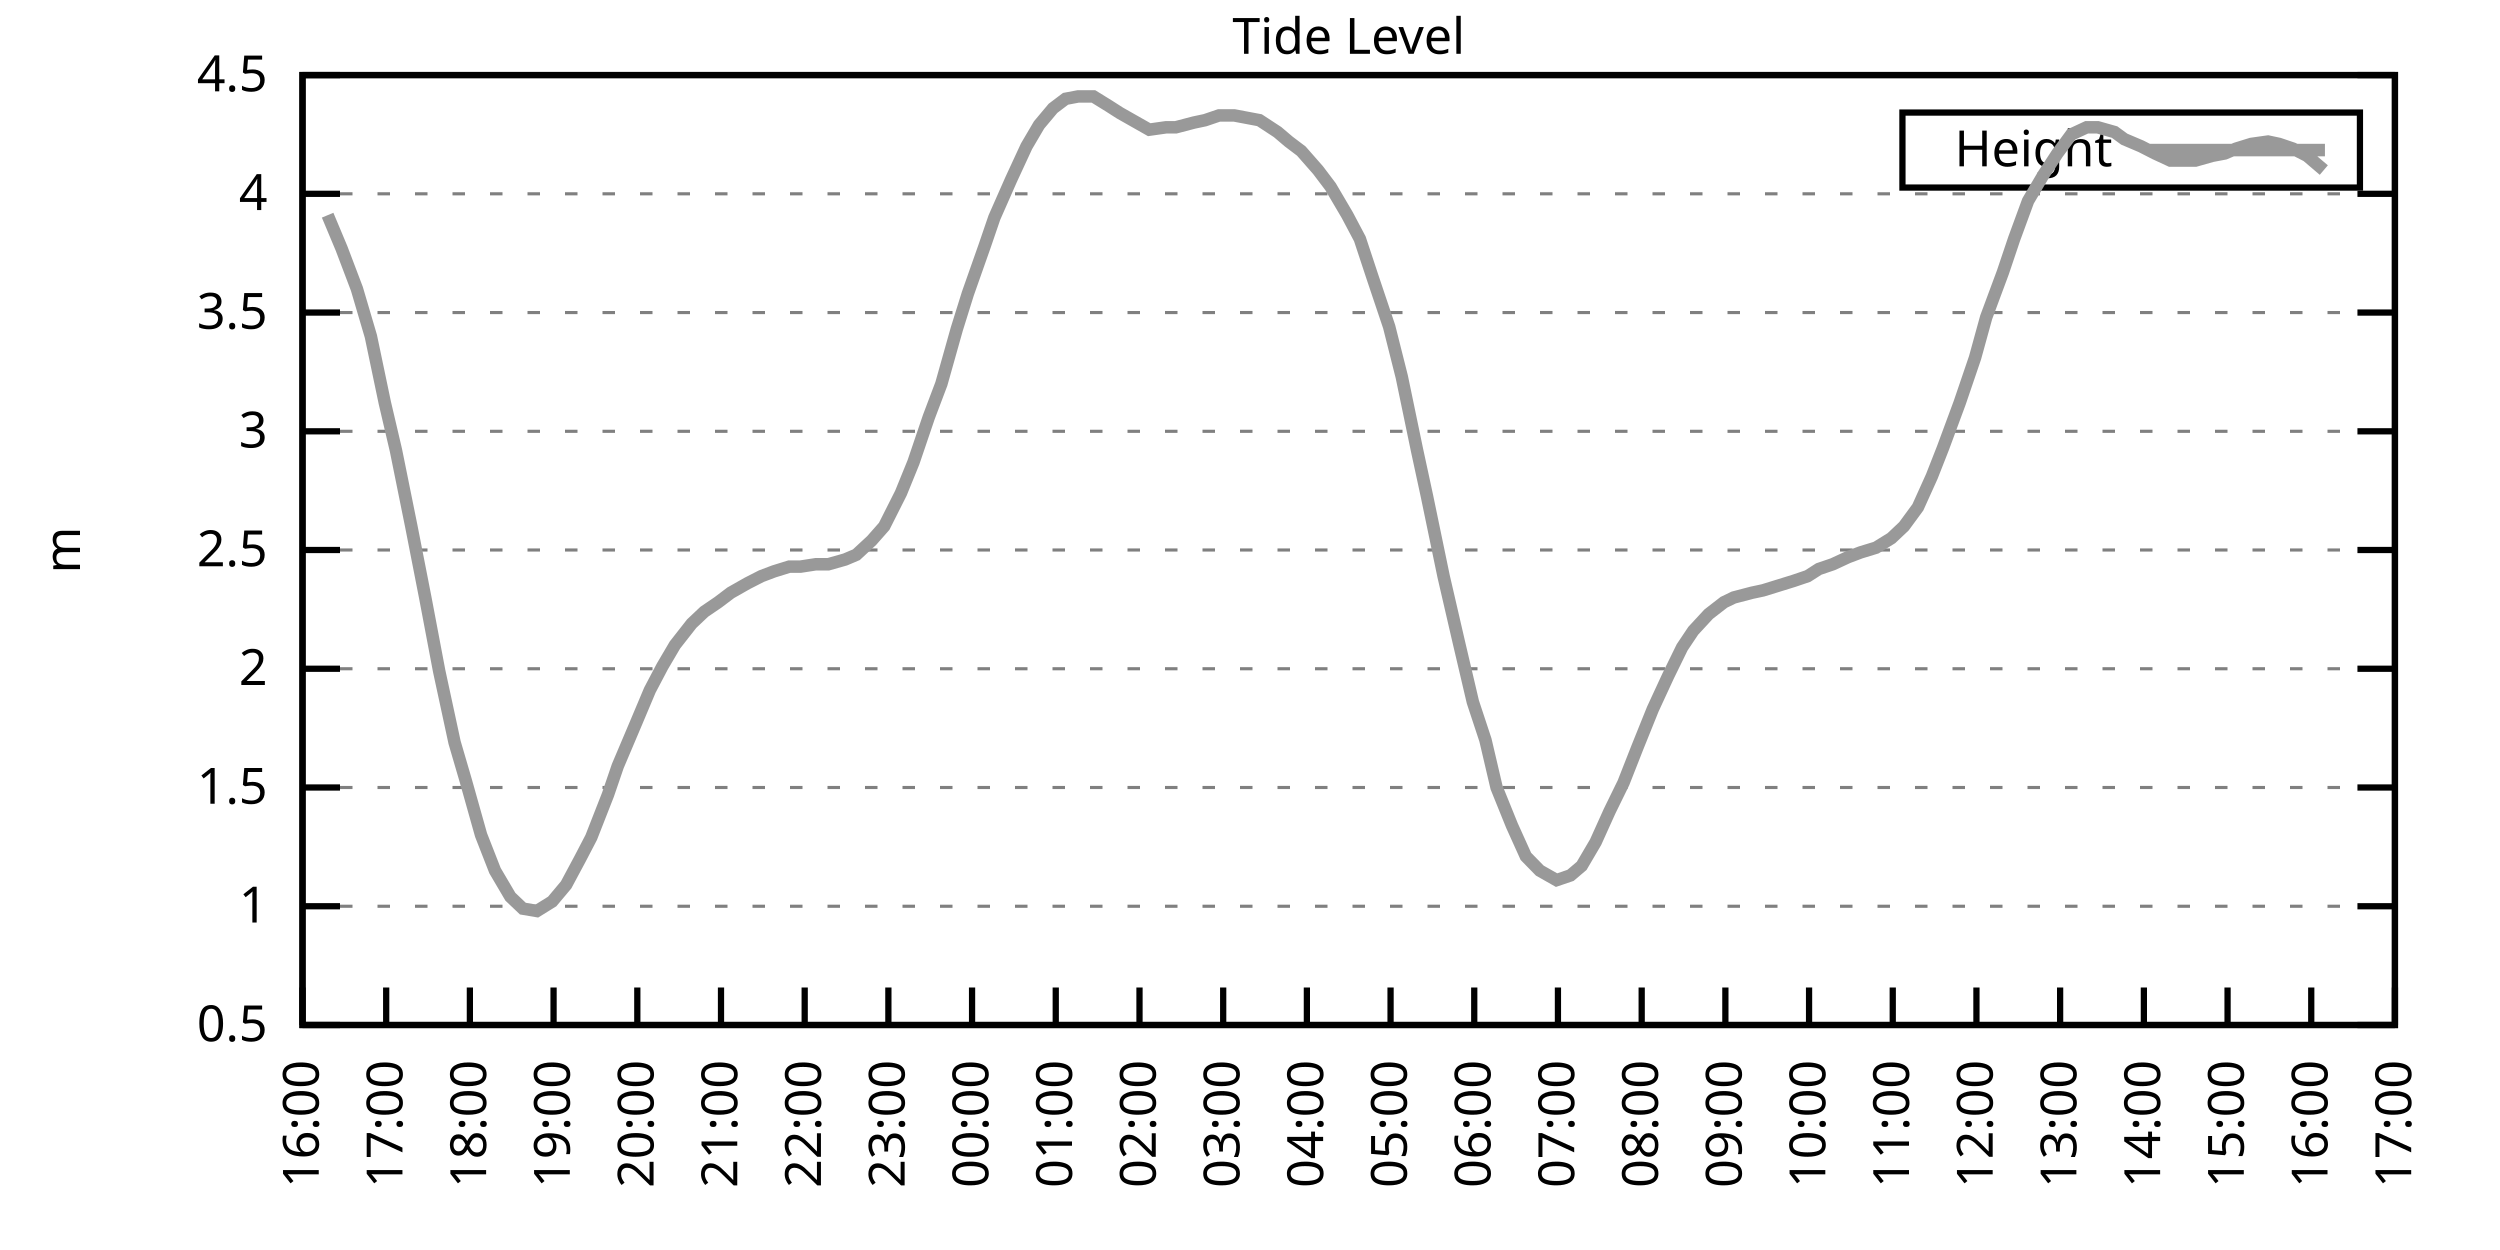
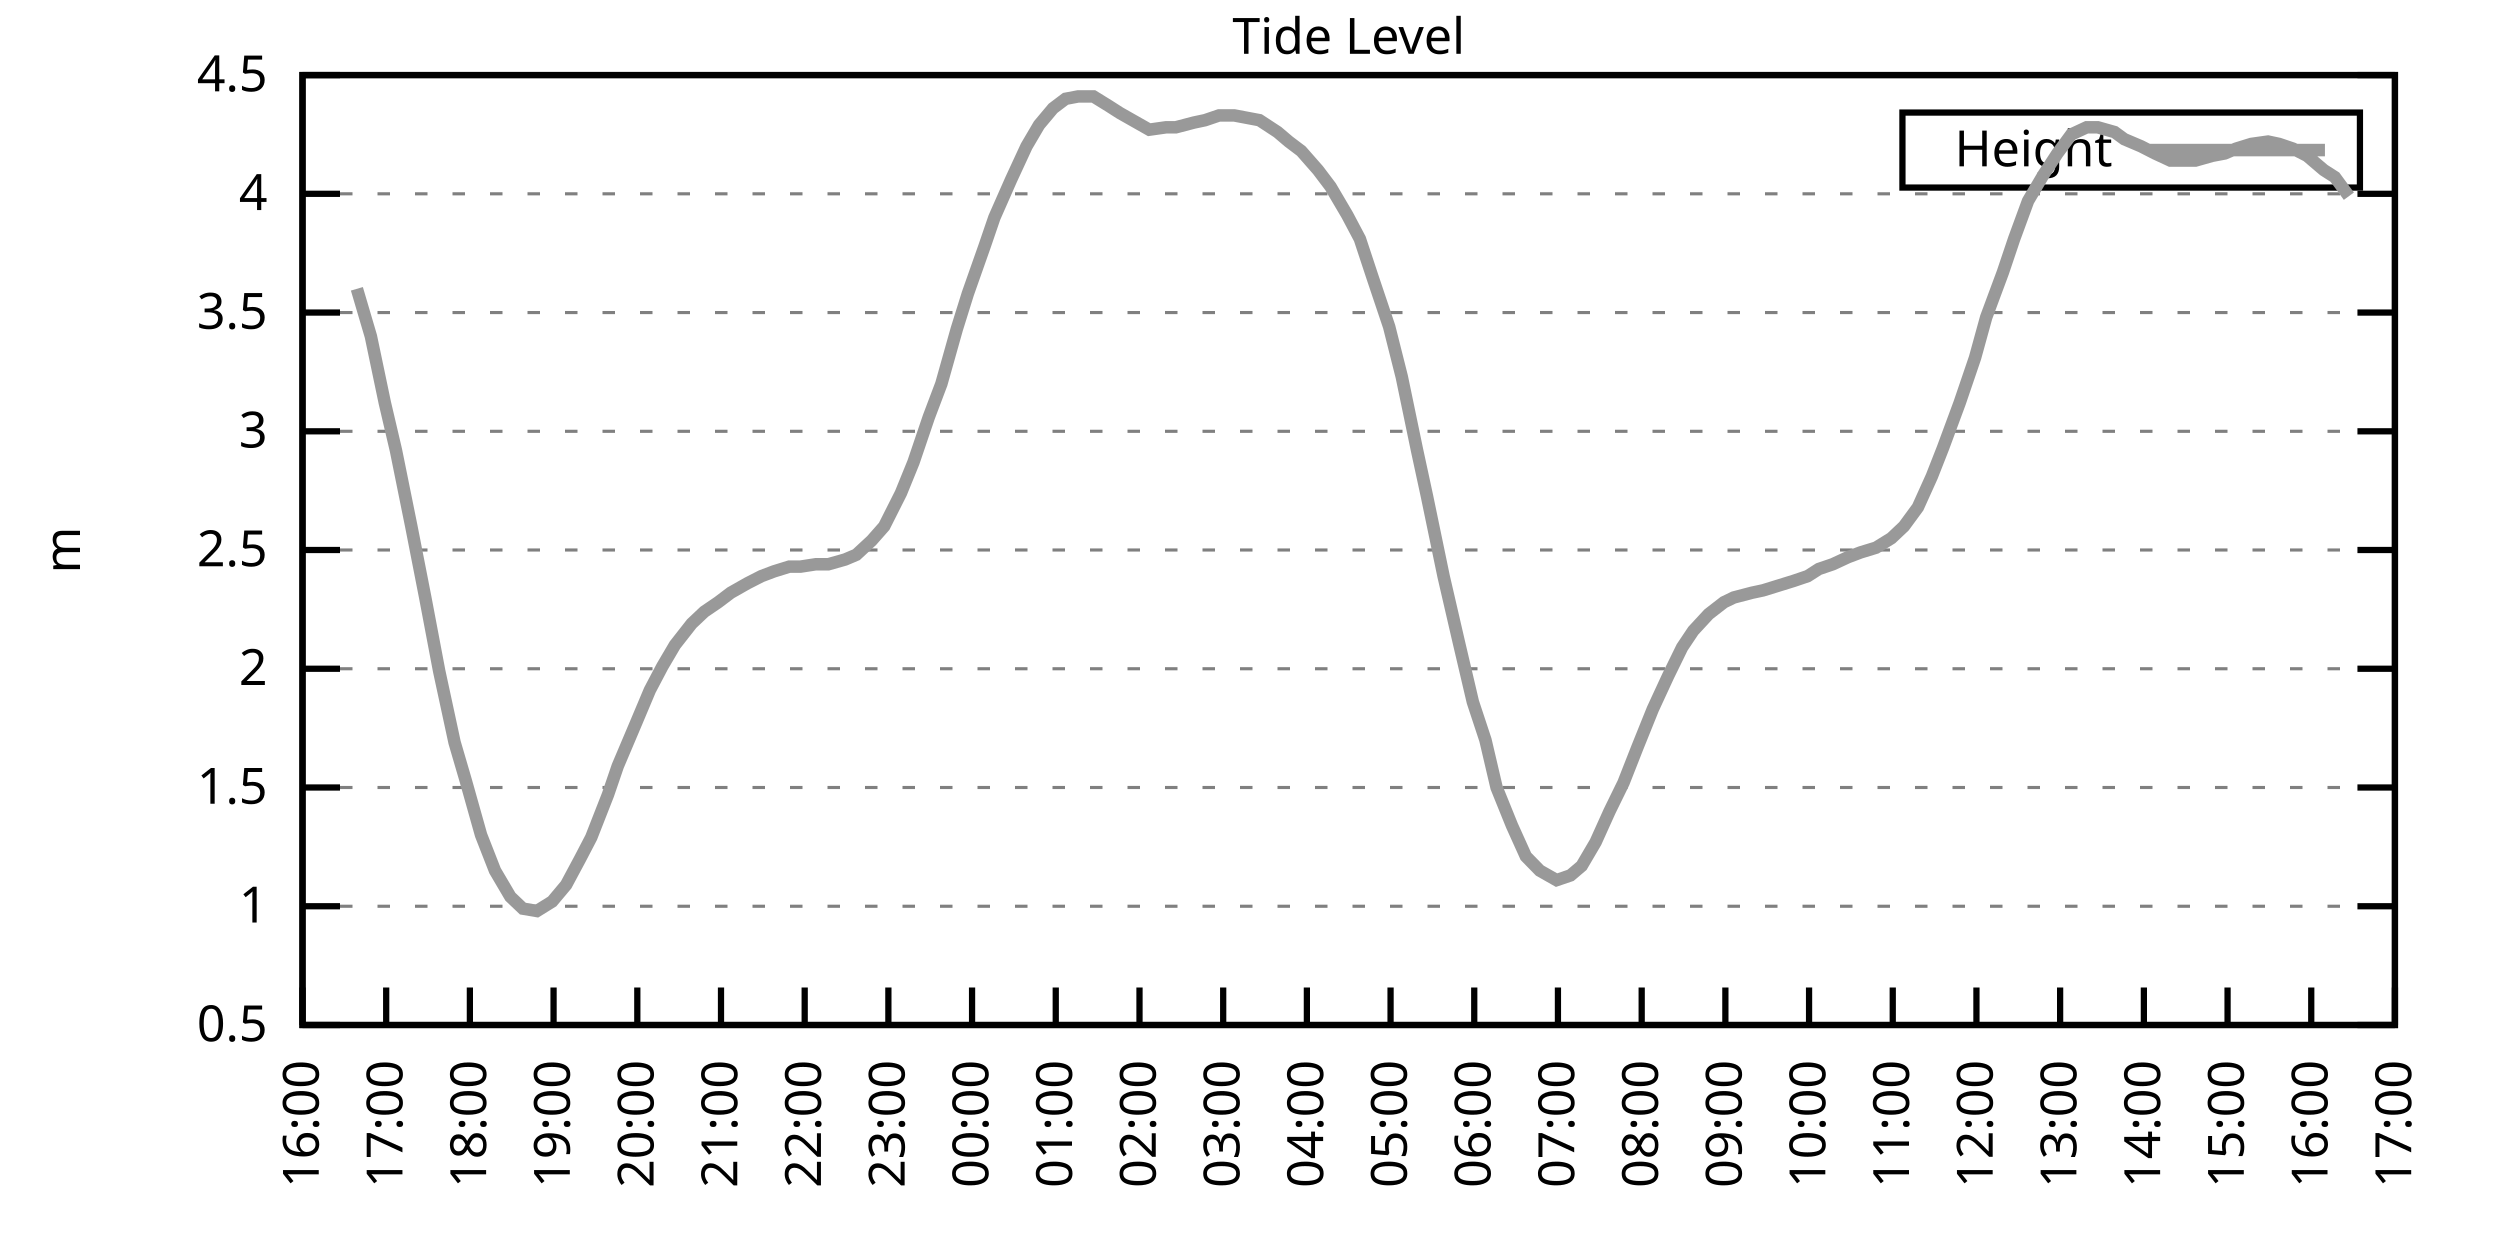
<svg xmlns="http://www.w3.org/2000/svg" xmlns:xlink="http://www.w3.org/1999/xlink" width="400" height="200" viewBox="0 0 400 200">
  <g id="gnuplot_canvas">
    <rect x="0" y="0" width="400" height="200" fill="none" />
    <defs>
      <circle id="gpDot" r="0.5" stroke-width="0.5" stroke="currentColor" />
      <path id="gpPt0" stroke-width="0.333" stroke="currentColor" d="M-1,0 h2 M0,-1 v2" />
      <path id="gpPt1" stroke-width="0.333" stroke="currentColor" d="M-1,-1 L1,1 M1,-1 L-1,1" />
      <path id="gpPt2" stroke-width="0.333" stroke="currentColor" d="M-1,0 L1,0 M0,-1 L0,1 M-1,-1 L1,1 M-1,1 L1,-1" />
      <rect id="gpPt3" stroke-width="0.333" stroke="currentColor" x="-1" y="-1" width="2" height="2" />
      <rect id="gpPt4" stroke-width="0.333" stroke="currentColor" fill="currentColor" x="-1" y="-1" width="2" height="2" />
      <circle id="gpPt5" stroke-width="0.333" stroke="currentColor" cx="0" cy="0" r="1" />
      <use xlink:href="#gpPt5" id="gpPt6" fill="currentColor" stroke="none" />
      <path id="gpPt7" stroke-width="0.333" stroke="currentColor" d="M0,-1.33 L-1.33,0.67 L1.33,0.67 z" />
      <use xlink:href="#gpPt7" id="gpPt8" fill="currentColor" stroke="none" />
      <use xlink:href="#gpPt7" id="gpPt9" stroke="currentColor" transform="rotate(180)" />
      <use xlink:href="#gpPt9" id="gpPt10" fill="currentColor" stroke="none" />
      <use xlink:href="#gpPt3" id="gpPt11" stroke="currentColor" transform="rotate(45)" />
      <use xlink:href="#gpPt11" id="gpPt12" fill="currentColor" stroke="none" />
      <path id="gpPt13" stroke-width="0.333" stroke="currentColor" d="M0,1.330 L1.265,0.411 L0.782,-1.067 L-0.782,-1.076 L-1.265,0.411 z" />
      <use xlink:href="#gpPt13" id="gpPt14" fill="currentColor" stroke="none" />
      <filter id="textbox" filterUnits="objectBoundingBox" x="0" y="0" height="1" width="1">
        <feFlood flood-color="white" flood-opacity="1" result="bgnd" />
        <feComposite in="SourceGraphic" in2="bgnd" operator="atop" />
      </filter>
      <filter id="greybox" filterUnits="objectBoundingBox" x="0" y="0" height="1" width="1">
        <feFlood flood-color="lightgrey" flood-opacity="1" result="grey" />
        <feComposite in="SourceGraphic" in2="grey" operator="atop" />
      </filter>
    </defs>
    <g fill="none" color="white" stroke="currentColor" stroke-width="1.00" stroke-linecap="butt" stroke-linejoin="miter">
</g>
    <g fill="none" color="black" stroke="currentColor" stroke-width="1.00" stroke-linecap="butt" stroke-linejoin="miter">
      <g stroke="none" shape-rendering="crispEdges">
        <polygon fill="rgb(255, 255, 255)" points="48.40,164.00 383.18,164.00 383.18,12.02 48.40,12.02 " />
      </g>
    </g>
    <g fill="none" color="black" stroke="currentColor" stroke-width="1.00" stroke-linecap="butt" stroke-linejoin="miter">
</g>
    <g fill="none" color="black" stroke="black" stroke-width="0.50" stroke-linecap="butt" stroke-linejoin="miter">
</g>
    <g fill="none" color="gray" stroke="currentColor" stroke-width="0.50" stroke-linecap="butt" stroke-linejoin="miter">
      <path stroke="gray" stroke-dasharray="2,4" class="gridline" d="M48.40,164.00 L383.19,164.00  " />
    </g>
    <g fill="none" color="gray" stroke="gray" stroke-width="1.00" stroke-linecap="butt" stroke-linejoin="miter">
</g>
    <g fill="none" color="black" stroke="currentColor" stroke-width="1.00" stroke-linecap="butt" stroke-linejoin="miter">
      <path stroke="black" d="M48.40,164.00 L54.40,164.00 M383.19,164.00 L377.19,164.00  " />
      <g transform="translate(42.80,166.60)" stroke="none" fill="black" font-family="Sans" font-size="8.00" text-anchor="end">
        <text>
          <tspan font-family="Sans"> 0.5</tspan>
        </text>
      </g>
    </g>
    <g fill="none" color="black" stroke="currentColor" stroke-width="1.00" stroke-linecap="butt" stroke-linejoin="miter">
</g>
    <g fill="none" color="black" stroke="black" stroke-width="0.50" stroke-linecap="butt" stroke-linejoin="miter">
</g>
    <g fill="none" color="gray" stroke="currentColor" stroke-width="0.50" stroke-linecap="butt" stroke-linejoin="miter">
      <path stroke="gray" stroke-dasharray="2,4" class="gridline" d="M48.40,145.00 L383.19,145.00  " />
    </g>
    <g fill="none" color="gray" stroke="gray" stroke-width="1.00" stroke-linecap="butt" stroke-linejoin="miter">
</g>
    <g fill="none" color="black" stroke="currentColor" stroke-width="1.00" stroke-linecap="butt" stroke-linejoin="miter">
      <path stroke="black" d="M48.40,145.00 L54.40,145.00 M383.19,145.00 L377.19,145.00  " />
      <g transform="translate(42.80,147.60)" stroke="none" fill="black" font-family="Sans" font-size="8.00" text-anchor="end">
        <text>
          <tspan font-family="Sans"> 1</tspan>
        </text>
      </g>
    </g>
    <g fill="none" color="black" stroke="currentColor" stroke-width="1.00" stroke-linecap="butt" stroke-linejoin="miter">
</g>
    <g fill="none" color="black" stroke="black" stroke-width="0.50" stroke-linecap="butt" stroke-linejoin="miter">
</g>
    <g fill="none" color="gray" stroke="currentColor" stroke-width="0.50" stroke-linecap="butt" stroke-linejoin="miter">
      <path stroke="gray" stroke-dasharray="2,4" class="gridline" d="M48.40,126.00 L383.19,126.00  " />
    </g>
    <g fill="none" color="gray" stroke="gray" stroke-width="1.00" stroke-linecap="butt" stroke-linejoin="miter">
</g>
    <g fill="none" color="black" stroke="currentColor" stroke-width="1.00" stroke-linecap="butt" stroke-linejoin="miter">
      <path stroke="black" d="M48.40,126.00 L54.40,126.00 M383.19,126.00 L377.19,126.00  " />
      <g transform="translate(42.80,128.60)" stroke="none" fill="black" font-family="Sans" font-size="8.00" text-anchor="end">
        <text>
          <tspan font-family="Sans"> 1.5</tspan>
        </text>
      </g>
    </g>
    <g fill="none" color="black" stroke="currentColor" stroke-width="1.00" stroke-linecap="butt" stroke-linejoin="miter">
</g>
    <g fill="none" color="black" stroke="black" stroke-width="0.50" stroke-linecap="butt" stroke-linejoin="miter">
</g>
    <g fill="none" color="gray" stroke="currentColor" stroke-width="0.50" stroke-linecap="butt" stroke-linejoin="miter">
      <path stroke="gray" stroke-dasharray="2,4" class="gridline" d="M48.40,107.00 L383.19,107.00  " />
    </g>
    <g fill="none" color="gray" stroke="gray" stroke-width="1.00" stroke-linecap="butt" stroke-linejoin="miter">
</g>
    <g fill="none" color="black" stroke="currentColor" stroke-width="1.00" stroke-linecap="butt" stroke-linejoin="miter">
      <path stroke="black" d="M48.40,107.00 L54.40,107.00 M383.19,107.00 L377.19,107.00  " />
      <g transform="translate(42.80,109.60)" stroke="none" fill="black" font-family="Sans" font-size="8.00" text-anchor="end">
        <text>
          <tspan font-family="Sans"> 2</tspan>
        </text>
      </g>
    </g>
    <g fill="none" color="black" stroke="currentColor" stroke-width="1.00" stroke-linecap="butt" stroke-linejoin="miter">
</g>
    <g fill="none" color="black" stroke="black" stroke-width="0.50" stroke-linecap="butt" stroke-linejoin="miter">
</g>
    <g fill="none" color="gray" stroke="currentColor" stroke-width="0.50" stroke-linecap="butt" stroke-linejoin="miter">
      <path stroke="gray" stroke-dasharray="2,4" class="gridline" d="M48.40,88.00 L383.19,88.00  " />
    </g>
    <g fill="none" color="gray" stroke="gray" stroke-width="1.00" stroke-linecap="butt" stroke-linejoin="miter">
</g>
    <g fill="none" color="black" stroke="currentColor" stroke-width="1.00" stroke-linecap="butt" stroke-linejoin="miter">
      <path stroke="black" d="M48.40,88.00 L54.40,88.00 M383.19,88.00 L377.19,88.00  " />
      <g transform="translate(42.80,90.60)" stroke="none" fill="black" font-family="Sans" font-size="8.00" text-anchor="end">
        <text>
          <tspan font-family="Sans"> 2.5</tspan>
        </text>
      </g>
    </g>
    <g fill="none" color="black" stroke="currentColor" stroke-width="1.00" stroke-linecap="butt" stroke-linejoin="miter">
</g>
    <g fill="none" color="black" stroke="black" stroke-width="0.50" stroke-linecap="butt" stroke-linejoin="miter">
</g>
    <g fill="none" color="gray" stroke="currentColor" stroke-width="0.50" stroke-linecap="butt" stroke-linejoin="miter">
      <path stroke="gray" stroke-dasharray="2,4" class="gridline" d="M48.40,69.01 L383.19,69.01  " />
    </g>
    <g fill="none" color="gray" stroke="gray" stroke-width="1.00" stroke-linecap="butt" stroke-linejoin="miter">
</g>
    <g fill="none" color="black" stroke="currentColor" stroke-width="1.00" stroke-linecap="butt" stroke-linejoin="miter">
      <path stroke="black" d="M48.40,69.01 L54.40,69.01 M383.19,69.01 L377.19,69.01  " />
      <g transform="translate(42.80,71.61)" stroke="none" fill="black" font-family="Sans" font-size="8.00" text-anchor="end">
        <text>
          <tspan font-family="Sans"> 3</tspan>
        </text>
      </g>
    </g>
    <g fill="none" color="black" stroke="currentColor" stroke-width="1.00" stroke-linecap="butt" stroke-linejoin="miter">
</g>
    <g fill="none" color="black" stroke="black" stroke-width="0.50" stroke-linecap="butt" stroke-linejoin="miter">
</g>
    <g fill="none" color="gray" stroke="currentColor" stroke-width="0.50" stroke-linecap="butt" stroke-linejoin="miter">
      <path stroke="gray" stroke-dasharray="2,4" class="gridline" d="M48.40,50.01 L383.19,50.01  " />
    </g>
    <g fill="none" color="gray" stroke="gray" stroke-width="1.00" stroke-linecap="butt" stroke-linejoin="miter">
</g>
    <g fill="none" color="black" stroke="currentColor" stroke-width="1.00" stroke-linecap="butt" stroke-linejoin="miter">
      <path stroke="black" d="M48.40,50.01 L54.40,50.01 M383.19,50.01 L377.19,50.01  " />
      <g transform="translate(42.80,52.61)" stroke="none" fill="black" font-family="Sans" font-size="8.00" text-anchor="end">
        <text>
          <tspan font-family="Sans"> 3.5</tspan>
        </text>
      </g>
    </g>
    <g fill="none" color="black" stroke="currentColor" stroke-width="1.00" stroke-linecap="butt" stroke-linejoin="miter">
</g>
    <g fill="none" color="black" stroke="black" stroke-width="0.50" stroke-linecap="butt" stroke-linejoin="miter">
</g>
    <g fill="none" color="gray" stroke="currentColor" stroke-width="0.50" stroke-linecap="butt" stroke-linejoin="miter">
      <path stroke="gray" stroke-dasharray="2,4" class="gridline" d="M48.40,31.01 L383.19,31.01  " />
    </g>
    <g fill="none" color="gray" stroke="gray" stroke-width="1.00" stroke-linecap="butt" stroke-linejoin="miter">
</g>
    <g fill="none" color="black" stroke="currentColor" stroke-width="1.00" stroke-linecap="butt" stroke-linejoin="miter">
      <path stroke="black" d="M48.40,31.01 L54.40,31.01 M383.19,31.01 L377.19,31.01  " />
      <g transform="translate(42.80,33.61)" stroke="none" fill="black" font-family="Sans" font-size="8.00" text-anchor="end">
        <text>
          <tspan font-family="Sans"> 4</tspan>
        </text>
      </g>
    </g>
    <g fill="none" color="black" stroke="currentColor" stroke-width="1.00" stroke-linecap="butt" stroke-linejoin="miter">
</g>
    <g fill="none" color="black" stroke="black" stroke-width="0.50" stroke-linecap="butt" stroke-linejoin="miter">
</g>
    <g fill="none" color="gray" stroke="currentColor" stroke-width="0.50" stroke-linecap="butt" stroke-linejoin="miter">
      <path stroke="gray" stroke-dasharray="2,4" class="gridline" d="M48.40,12.01 L383.19,12.01  " />
    </g>
    <g fill="none" color="gray" stroke="gray" stroke-width="1.00" stroke-linecap="butt" stroke-linejoin="miter">
</g>
    <g fill="none" color="black" stroke="currentColor" stroke-width="1.00" stroke-linecap="butt" stroke-linejoin="miter">
      <path stroke="black" d="M48.40,12.01 L54.40,12.01 M383.19,12.01 L377.19,12.01  " />
      <g transform="translate(42.80,14.61)" stroke="none" fill="black" font-family="Sans" font-size="8.00" text-anchor="end">
        <text>
          <tspan font-family="Sans"> 4.5</tspan>
        </text>
      </g>
    </g>
    <g fill="none" color="black" stroke="currentColor" stroke-width="1.00" stroke-linecap="butt" stroke-linejoin="miter">
      <path stroke="black" d="M48.40,164.00 L48.40,158.00  " />
      <g transform="translate(51.00,169.60) rotate(270.00)" stroke="none" fill="black" font-family="Sans" font-size="8.00" text-anchor="end">
        <text>
          <tspan font-family="Sans">16:00</tspan>
        </text>
      </g>
    </g>
    <g fill="none" color="black" stroke="currentColor" stroke-width="1.00" stroke-linecap="butt" stroke-linejoin="miter">
      <path stroke="black" d="M61.79,164.00 L61.79,158.00  " />
      <g transform="translate(64.39,169.60) rotate(270.00)" stroke="none" fill="black" font-family="Sans" font-size="8.00" text-anchor="end">
        <text>
          <tspan font-family="Sans">17:00</tspan>
        </text>
      </g>
    </g>
    <g fill="none" color="black" stroke="currentColor" stroke-width="1.00" stroke-linecap="butt" stroke-linejoin="miter">
      <path stroke="black" d="M75.18,164.00 L75.18,158.00  " />
      <g transform="translate(77.78,169.60) rotate(270.00)" stroke="none" fill="black" font-family="Sans" font-size="8.00" text-anchor="end">
        <text>
          <tspan font-family="Sans">18:00</tspan>
        </text>
      </g>
    </g>
    <g fill="none" color="black" stroke="currentColor" stroke-width="1.00" stroke-linecap="butt" stroke-linejoin="miter">
      <path stroke="black" d="M88.57,164.00 L88.57,158.00  " />
      <g transform="translate(91.17,169.60) rotate(270.00)" stroke="none" fill="black" font-family="Sans" font-size="8.00" text-anchor="end">
        <text>
          <tspan font-family="Sans">19:00</tspan>
        </text>
      </g>
    </g>
    <g fill="none" color="black" stroke="currentColor" stroke-width="1.00" stroke-linecap="butt" stroke-linejoin="miter">
      <path stroke="black" d="M101.97,164.00 L101.97,158.00  " />
      <g transform="translate(104.57,169.60) rotate(270.00)" stroke="none" fill="black" font-family="Sans" font-size="8.00" text-anchor="end">
        <text>
          <tspan font-family="Sans">20:00</tspan>
        </text>
      </g>
    </g>
    <g fill="none" color="black" stroke="currentColor" stroke-width="1.00" stroke-linecap="butt" stroke-linejoin="miter">
      <path stroke="black" d="M115.36,164.00 L115.36,158.00  " />
      <g transform="translate(117.96,169.60) rotate(270.00)" stroke="none" fill="black" font-family="Sans" font-size="8.00" text-anchor="end">
        <text>
          <tspan font-family="Sans">21:00</tspan>
        </text>
      </g>
    </g>
    <g fill="none" color="black" stroke="currentColor" stroke-width="1.00" stroke-linecap="butt" stroke-linejoin="miter">
      <path stroke="black" d="M128.75,164.00 L128.75,158.00  " />
      <g transform="translate(131.35,169.60) rotate(270.00)" stroke="none" fill="black" font-family="Sans" font-size="8.00" text-anchor="end">
        <text>
          <tspan font-family="Sans">22:00</tspan>
        </text>
      </g>
    </g>
    <g fill="none" color="black" stroke="currentColor" stroke-width="1.00" stroke-linecap="butt" stroke-linejoin="miter">
      <path stroke="black" d="M142.14,164.00 L142.14,158.00  " />
      <g transform="translate(144.74,169.60) rotate(270.00)" stroke="none" fill="black" font-family="Sans" font-size="8.00" text-anchor="end">
        <text>
          <tspan font-family="Sans">23:00</tspan>
        </text>
      </g>
    </g>
    <g fill="none" color="black" stroke="currentColor" stroke-width="1.00" stroke-linecap="butt" stroke-linejoin="miter">
      <path stroke="black" d="M155.53,164.00 L155.53,158.00  " />
      <g transform="translate(158.13,169.60) rotate(270.00)" stroke="none" fill="black" font-family="Sans" font-size="8.00" text-anchor="end">
        <text>
          <tspan font-family="Sans">00:00</tspan>
        </text>
      </g>
    </g>
    <g fill="none" color="black" stroke="currentColor" stroke-width="1.00" stroke-linecap="butt" stroke-linejoin="miter">
      <path stroke="black" d="M168.92,164.00 L168.92,158.00  " />
      <g transform="translate(171.52,169.60) rotate(270.00)" stroke="none" fill="black" font-family="Sans" font-size="8.00" text-anchor="end">
        <text>
          <tspan font-family="Sans">01:00</tspan>
        </text>
      </g>
    </g>
    <g fill="none" color="black" stroke="currentColor" stroke-width="1.00" stroke-linecap="butt" stroke-linejoin="miter">
      <path stroke="black" d="M182.32,164.00 L182.32,158.00  " />
      <g transform="translate(184.92,169.60) rotate(270.00)" stroke="none" fill="black" font-family="Sans" font-size="8.00" text-anchor="end">
        <text>
          <tspan font-family="Sans">02:00</tspan>
        </text>
      </g>
    </g>
    <g fill="none" color="black" stroke="currentColor" stroke-width="1.00" stroke-linecap="butt" stroke-linejoin="miter">
      <path stroke="black" d="M195.71,164.00 L195.71,158.00  " />
      <g transform="translate(198.31,169.60) rotate(270.00)" stroke="none" fill="black" font-family="Sans" font-size="8.00" text-anchor="end">
        <text>
          <tspan font-family="Sans">03:00</tspan>
        </text>
      </g>
    </g>
    <g fill="none" color="black" stroke="currentColor" stroke-width="1.00" stroke-linecap="butt" stroke-linejoin="miter">
      <path stroke="black" d="M209.10,164.00 L209.10,158.00  " />
      <g transform="translate(211.70,169.60) rotate(270.00)" stroke="none" fill="black" font-family="Sans" font-size="8.00" text-anchor="end">
        <text>
          <tspan font-family="Sans">04:00</tspan>
        </text>
      </g>
    </g>
    <g fill="none" color="black" stroke="currentColor" stroke-width="1.00" stroke-linecap="butt" stroke-linejoin="miter">
      <path stroke="black" d="M222.49,164.00 L222.49,158.00  " />
      <g transform="translate(225.09,169.60) rotate(270.00)" stroke="none" fill="black" font-family="Sans" font-size="8.00" text-anchor="end">
        <text>
          <tspan font-family="Sans">05:00</tspan>
        </text>
      </g>
    </g>
    <g fill="none" color="black" stroke="currentColor" stroke-width="1.00" stroke-linecap="butt" stroke-linejoin="miter">
      <path stroke="black" d="M235.88,164.00 L235.88,158.00  " />
      <g transform="translate(238.48,169.60) rotate(270.00)" stroke="none" fill="black" font-family="Sans" font-size="8.00" text-anchor="end">
        <text>
          <tspan font-family="Sans">06:00</tspan>
        </text>
      </g>
    </g>
    <g fill="none" color="black" stroke="currentColor" stroke-width="1.00" stroke-linecap="butt" stroke-linejoin="miter">
      <path stroke="black" d="M249.27,164.00 L249.27,158.00  " />
      <g transform="translate(251.87,169.60) rotate(270.00)" stroke="none" fill="black" font-family="Sans" font-size="8.00" text-anchor="end">
        <text>
          <tspan font-family="Sans">07:00</tspan>
        </text>
      </g>
    </g>
    <g fill="none" color="black" stroke="currentColor" stroke-width="1.00" stroke-linecap="butt" stroke-linejoin="miter">
      <path stroke="black" d="M262.67,164.00 L262.67,158.00  " />
      <g transform="translate(265.27,169.60) rotate(270.00)" stroke="none" fill="black" font-family="Sans" font-size="8.00" text-anchor="end">
        <text>
          <tspan font-family="Sans">08:00</tspan>
        </text>
      </g>
    </g>
    <g fill="none" color="black" stroke="currentColor" stroke-width="1.00" stroke-linecap="butt" stroke-linejoin="miter">
      <path stroke="black" d="M276.06,164.00 L276.06,158.00  " />
      <g transform="translate(278.66,169.60) rotate(270.00)" stroke="none" fill="black" font-family="Sans" font-size="8.00" text-anchor="end">
        <text>
          <tspan font-family="Sans">09:00</tspan>
        </text>
      </g>
    </g>
    <g fill="none" color="black" stroke="currentColor" stroke-width="1.00" stroke-linecap="butt" stroke-linejoin="miter">
      <path stroke="black" d="M289.45,164.00 L289.45,158.00  " />
      <g transform="translate(292.05,169.60) rotate(270.00)" stroke="none" fill="black" font-family="Sans" font-size="8.00" text-anchor="end">
        <text>
          <tspan font-family="Sans">10:00</tspan>
        </text>
      </g>
    </g>
    <g fill="none" color="black" stroke="currentColor" stroke-width="1.00" stroke-linecap="butt" stroke-linejoin="miter">
      <path stroke="black" d="M302.84,164.00 L302.84,158.00  " />
      <g transform="translate(305.44,169.60) rotate(270.00)" stroke="none" fill="black" font-family="Sans" font-size="8.00" text-anchor="end">
        <text>
          <tspan font-family="Sans">11:00</tspan>
        </text>
      </g>
    </g>
    <g fill="none" color="black" stroke="currentColor" stroke-width="1.00" stroke-linecap="butt" stroke-linejoin="miter">
      <path stroke="black" d="M316.23,164.00 L316.23,158.00  " />
      <g transform="translate(318.83,169.60) rotate(270.00)" stroke="none" fill="black" font-family="Sans" font-size="8.00" text-anchor="end">
        <text>
          <tspan font-family="Sans">12:00</tspan>
        </text>
      </g>
    </g>
    <g fill="none" color="black" stroke="currentColor" stroke-width="1.00" stroke-linecap="butt" stroke-linejoin="miter">
      <path stroke="black" d="M329.62,164.00 L329.62,158.00  " />
      <g transform="translate(332.22,169.60) rotate(270.00)" stroke="none" fill="black" font-family="Sans" font-size="8.00" text-anchor="end">
        <text>
          <tspan font-family="Sans">13:00</tspan>
        </text>
      </g>
    </g>
    <g fill="none" color="black" stroke="currentColor" stroke-width="1.00" stroke-linecap="butt" stroke-linejoin="miter">
      <path stroke="black" d="M343.02,164.00 L343.02,158.00  " />
      <g transform="translate(345.62,169.60) rotate(270.00)" stroke="none" fill="black" font-family="Sans" font-size="8.00" text-anchor="end">
        <text>
          <tspan font-family="Sans">14:00</tspan>
        </text>
      </g>
    </g>
    <g fill="none" color="black" stroke="currentColor" stroke-width="1.00" stroke-linecap="butt" stroke-linejoin="miter">
      <path stroke="black" d="M356.41,164.00 L356.41,158.00  " />
      <g transform="translate(359.01,169.60) rotate(270.00)" stroke="none" fill="black" font-family="Sans" font-size="8.00" text-anchor="end">
        <text>
          <tspan font-family="Sans">15:00</tspan>
        </text>
      </g>
    </g>
    <g fill="none" color="black" stroke="currentColor" stroke-width="1.00" stroke-linecap="butt" stroke-linejoin="miter">
      <path stroke="black" d="M369.80,164.00 L369.80,158.00  " />
      <g transform="translate(372.40,169.60) rotate(270.00)" stroke="none" fill="black" font-family="Sans" font-size="8.00" text-anchor="end">
        <text>
          <tspan font-family="Sans">16:00</tspan>
        </text>
      </g>
    </g>
    <g fill="none" color="black" stroke="currentColor" stroke-width="1.00" stroke-linecap="butt" stroke-linejoin="miter">
      <path stroke="black" d="M383.19,164.00 L383.19,158.00  " />
      <g transform="translate(385.79,169.60) rotate(270.00)" stroke="none" fill="black" font-family="Sans" font-size="8.00" text-anchor="end">
        <text>
          <tspan font-family="Sans">17:00</tspan>
        </text>
      </g>
    </g>
    <g fill="none" color="black" stroke="currentColor" stroke-width="1.00" stroke-linecap="butt" stroke-linejoin="miter">
</g>
    <g fill="none" color="black" stroke="currentColor" stroke-width="1.00" stroke-linecap="butt" stroke-linejoin="miter">
      <path stroke="black" d="M48.40,12.01 L48.40,164.00 L383.19,164.00 L383.19,12.01 L48.40,12.01 Z  " />
    </g>
    <g fill="none" color="black" stroke="currentColor" stroke-width="1.00" stroke-linecap="butt" stroke-linejoin="miter">
</g>
    <g fill="none" color="black" stroke="currentColor" stroke-width="1.00" stroke-linecap="butt" stroke-linejoin="miter">
      <path stroke="black" d="M304.39,30.01 L304.39,18.01 L377.59,18.01 L377.59,30.01 L304.39,30.01 Z  " />
    </g>
    <g id="Tide_level_plot_1">
      <g fill="none" color="white" stroke="black" stroke-width="2.00" stroke-linecap="butt" stroke-linejoin="miter">
</g>
      <g fill="none" color="black" stroke="currentColor" stroke-width="2.00" stroke-linecap="butt" stroke-linejoin="miter">
        <g transform="translate(337.99,26.61)" stroke="none" fill="black" font-family="Sans" font-size="8.00" text-anchor="end">
          <text>
            <tspan font-family="Sans">Height</tspan>
          </text>
        </g>
      </g>
      <g fill="none" color="black" stroke="currentColor" stroke-width="2.00" stroke-linecap="butt" stroke-linejoin="miter">
-         <path stroke="rgb(153, 153, 153)" d="M343.59,24.01 L371.99,24.01 M52.42,34.43 L54.65,39.75 L57.10,46.21 L59.34,53.81 L61.57,64.45 L63.35,72.05   L65.81,84.21 L68.04,95.60 L70.27,107.38 L72.73,118.78 L74.51,124.86 L76.97,133.60 L79.20,139.30 L81.66,143.48   L83.66,145.38 L85.90,145.76 L88.35,144.24 L90.58,141.58 L92.82,137.40 L94.60,133.98 L97.28,127.14 L98.84,122.58   L101.74,115.74 L103.98,110.42 L105.98,106.62 L107.99,103.20 L110.67,99.78 L112.68,97.88 L114.91,96.36 L116.92,94.84   L119.60,93.32 L121.83,92.18 L123.84,91.42 L126.29,90.66 L128.08,90.66 L130.54,90.28 L132.54,90.28 L135.22,89.52   L137.01,88.76 L139.46,86.49 L141.47,84.21 L144.15,78.89 L146.16,73.95 L148.61,66.73 L150.62,61.41 L153.08,52.67   L154.86,46.97 L157.54,39.37 L159.10,34.81 L161.78,28.73 L164.24,23.41 L166.25,19.99 L168.48,17.33 L170.49,15.81   L172.50,15.43 L174.95,15.43 L177.41,16.95 L179.19,18.09 L181.20,19.23 L183.88,20.75 L186.56,20.37 L188.12,20.37   L191.02,19.61 L192.81,19.23 L195.04,18.47 L197.49,18.47 L199.50,18.85 L201.51,19.23 L204.41,21.13 L206.20,22.65   L208.21,24.17 L210.88,27.21 L212.89,29.87 L215.57,34.43 L217.58,38.23 L219.59,44.31 L222.27,52.29 L224.28,60.27   L226.73,72.05 L228.29,79.27 L230.97,92.18 L233.43,102.82 L235.66,112.32 L237.67,118.40 L239.45,126.00 L241.91,132.08   L244.14,137.02 L246.37,139.30 L249.05,140.82 L251.28,140.06 L253.07,138.54 L255.30,134.74 L257.53,129.80 L259.76,125.24   L262.00,119.54 L264.45,113.46 L266.91,108.14 L269.14,103.58 L270.92,100.92 L273.38,98.26 L275.83,96.36 L277.40,95.60   L280.30,94.84 L282.08,94.46 L284.54,93.70 L286.99,92.94 L289.23,92.18 L291.01,91.04 L293.24,90.28 L295.70,89.14   L297.71,88.38 L300.16,87.63 L302.62,86.11 L304.63,84.21 L306.86,81.17 L309.09,76.23 L310.88,71.67 L313.55,64.45   L316.01,57.23 L317.79,50.77 L320.47,43.55 L322.26,38.23 L324.49,32.15 L326.95,27.97 L329.18,24.55 L331.41,21.51   L333.86,20.37 L335.65,20.37 L338.33,21.13 L339.89,22.27 L342.57,23.41 L344.80,24.55 L347.26,25.69 L348.82,25.69   L351.27,25.69 L353.95,24.93 L355.96,24.55 L357.75,23.79 L360.20,23.03 L362.88,22.65 L364.66,23.03 L366.90,23.79   L369.13,24.93 L371.81,27.21  " />
+         <path stroke="rgb(153, 153, 153)" d="M343.59,24.01 L371.99,24.01 M57.10,46.21 L59.34,53.81 L61.57,64.45 L63.35,72.05 L65.81,84.21 L68.04,95.60   L70.27,107.38 L72.73,118.78 L74.51,124.86 L76.97,133.60 L79.20,139.30 L81.66,143.48 L83.66,145.38 L85.90,145.76   L88.35,144.24 L90.58,141.58 L92.82,137.40 L94.60,133.98 L97.28,127.14 L98.84,122.58 L101.74,115.74 L103.98,110.42   L105.98,106.62 L107.99,103.20 L110.67,99.78 L112.68,97.88 L114.91,96.36 L116.92,94.84 L119.60,93.32 L121.83,92.18   L123.84,91.42 L126.29,90.66 L128.08,90.66 L130.54,90.28 L132.54,90.28 L135.22,89.52 L137.01,88.76 L139.46,86.49   L141.47,84.21 L144.15,78.89 L146.16,73.95 L148.61,66.73 L150.62,61.41 L153.08,52.67 L154.86,46.97 L157.54,39.37   L159.10,34.81 L161.78,28.73 L164.24,23.41 L166.25,19.99 L168.48,17.33 L170.49,15.81 L172.50,15.43 L174.95,15.43   L177.41,16.95 L179.19,18.09 L181.20,19.23 L183.88,20.75 L186.56,20.37 L188.12,20.37 L191.02,19.61 L192.81,19.23   L195.04,18.47 L197.49,18.47 L199.50,18.85 L201.51,19.23 L204.41,21.13 L206.20,22.65 L208.21,24.17 L210.88,27.21   L212.89,29.87 L215.57,34.43 L217.58,38.23 L219.59,44.31 L222.27,52.29 L224.28,60.27 L226.73,72.05 L228.29,79.27   L230.97,92.18 L233.43,102.82 L235.66,112.32 L237.67,118.40 L239.45,126.00 L241.91,132.08 L244.14,137.02 L246.37,139.30   L249.05,140.82 L251.28,140.06 L253.07,138.54 L255.30,134.74 L257.53,129.80 L259.76,125.24 L262.00,119.54 L264.45,113.46   L266.91,108.14 L269.14,103.58 L270.92,100.92 L273.38,98.26 L275.83,96.36 L277.40,95.60 L280.30,94.84 L282.08,94.46   L284.54,93.70 L286.99,92.94 L289.23,92.18 L291.01,91.04 L293.24,90.28 L295.70,89.14 L297.71,88.38 L300.16,87.63   L302.62,86.11 L304.63,84.21 L306.86,81.17 L309.09,76.23 L310.88,71.67 L313.55,64.45 L316.01,57.23 L317.79,50.77   L320.47,43.55 L322.26,38.23 L324.49,32.15 L326.95,27.97 L329.18,24.55 L331.41,21.51 L333.86,20.37 L335.65,20.37   L338.33,21.13 L339.89,22.27 L342.57,23.41 L344.80,24.55 L347.26,25.69 L348.82,25.69 L351.27,25.69 L353.95,24.93   L355.96,24.55 L357.75,23.79 L360.20,23.03 L362.88,22.65 L364.66,23.03 L366.90,23.79 L369.13,24.93 L371.81,27.21   L373.59,28.35 L375.82,31.39  " />
      </g>
    </g>
    <g fill="none" color="black" stroke="currentColor" stroke-width="2.00" stroke-linecap="butt" stroke-linejoin="miter">
</g>
    <g fill="none" color="black" stroke="black" stroke-width="1.00" stroke-linecap="butt" stroke-linejoin="miter">
</g>
    <g fill="none" color="black" stroke="currentColor" stroke-width="1.00" stroke-linecap="butt" stroke-linejoin="miter">
      <path stroke="black" d="M48.40,12.01 L48.40,164.00 L383.19,164.00 L383.19,12.01 L48.40,12.01 Z  " />
      <g transform="translate(12.80,88.01) rotate(270.00)" stroke="none" fill="black" font-family="Sans" font-size="8.00" text-anchor="middle">
        <text>
          <tspan font-family="Sans">m</tspan>
        </text>
      </g>
    </g>
    <g fill="none" color="black" stroke="currentColor" stroke-width="1.00" stroke-linecap="butt" stroke-linejoin="miter">
</g>
    <g fill="none" color="black" stroke="currentColor" stroke-width="1.00" stroke-linecap="butt" stroke-linejoin="miter">
      <g transform="translate(215.79,8.61)" stroke="none" fill="black" font-family="Sans" font-size="8.00" text-anchor="middle">
        <text>
          <tspan font-family="Sans">Tide Level</tspan>
        </text>
      </g>
    </g>
    <g fill="none" color="black" stroke="currentColor" stroke-width="1.00" stroke-linecap="butt" stroke-linejoin="miter">
</g>
  </g>
</svg>
